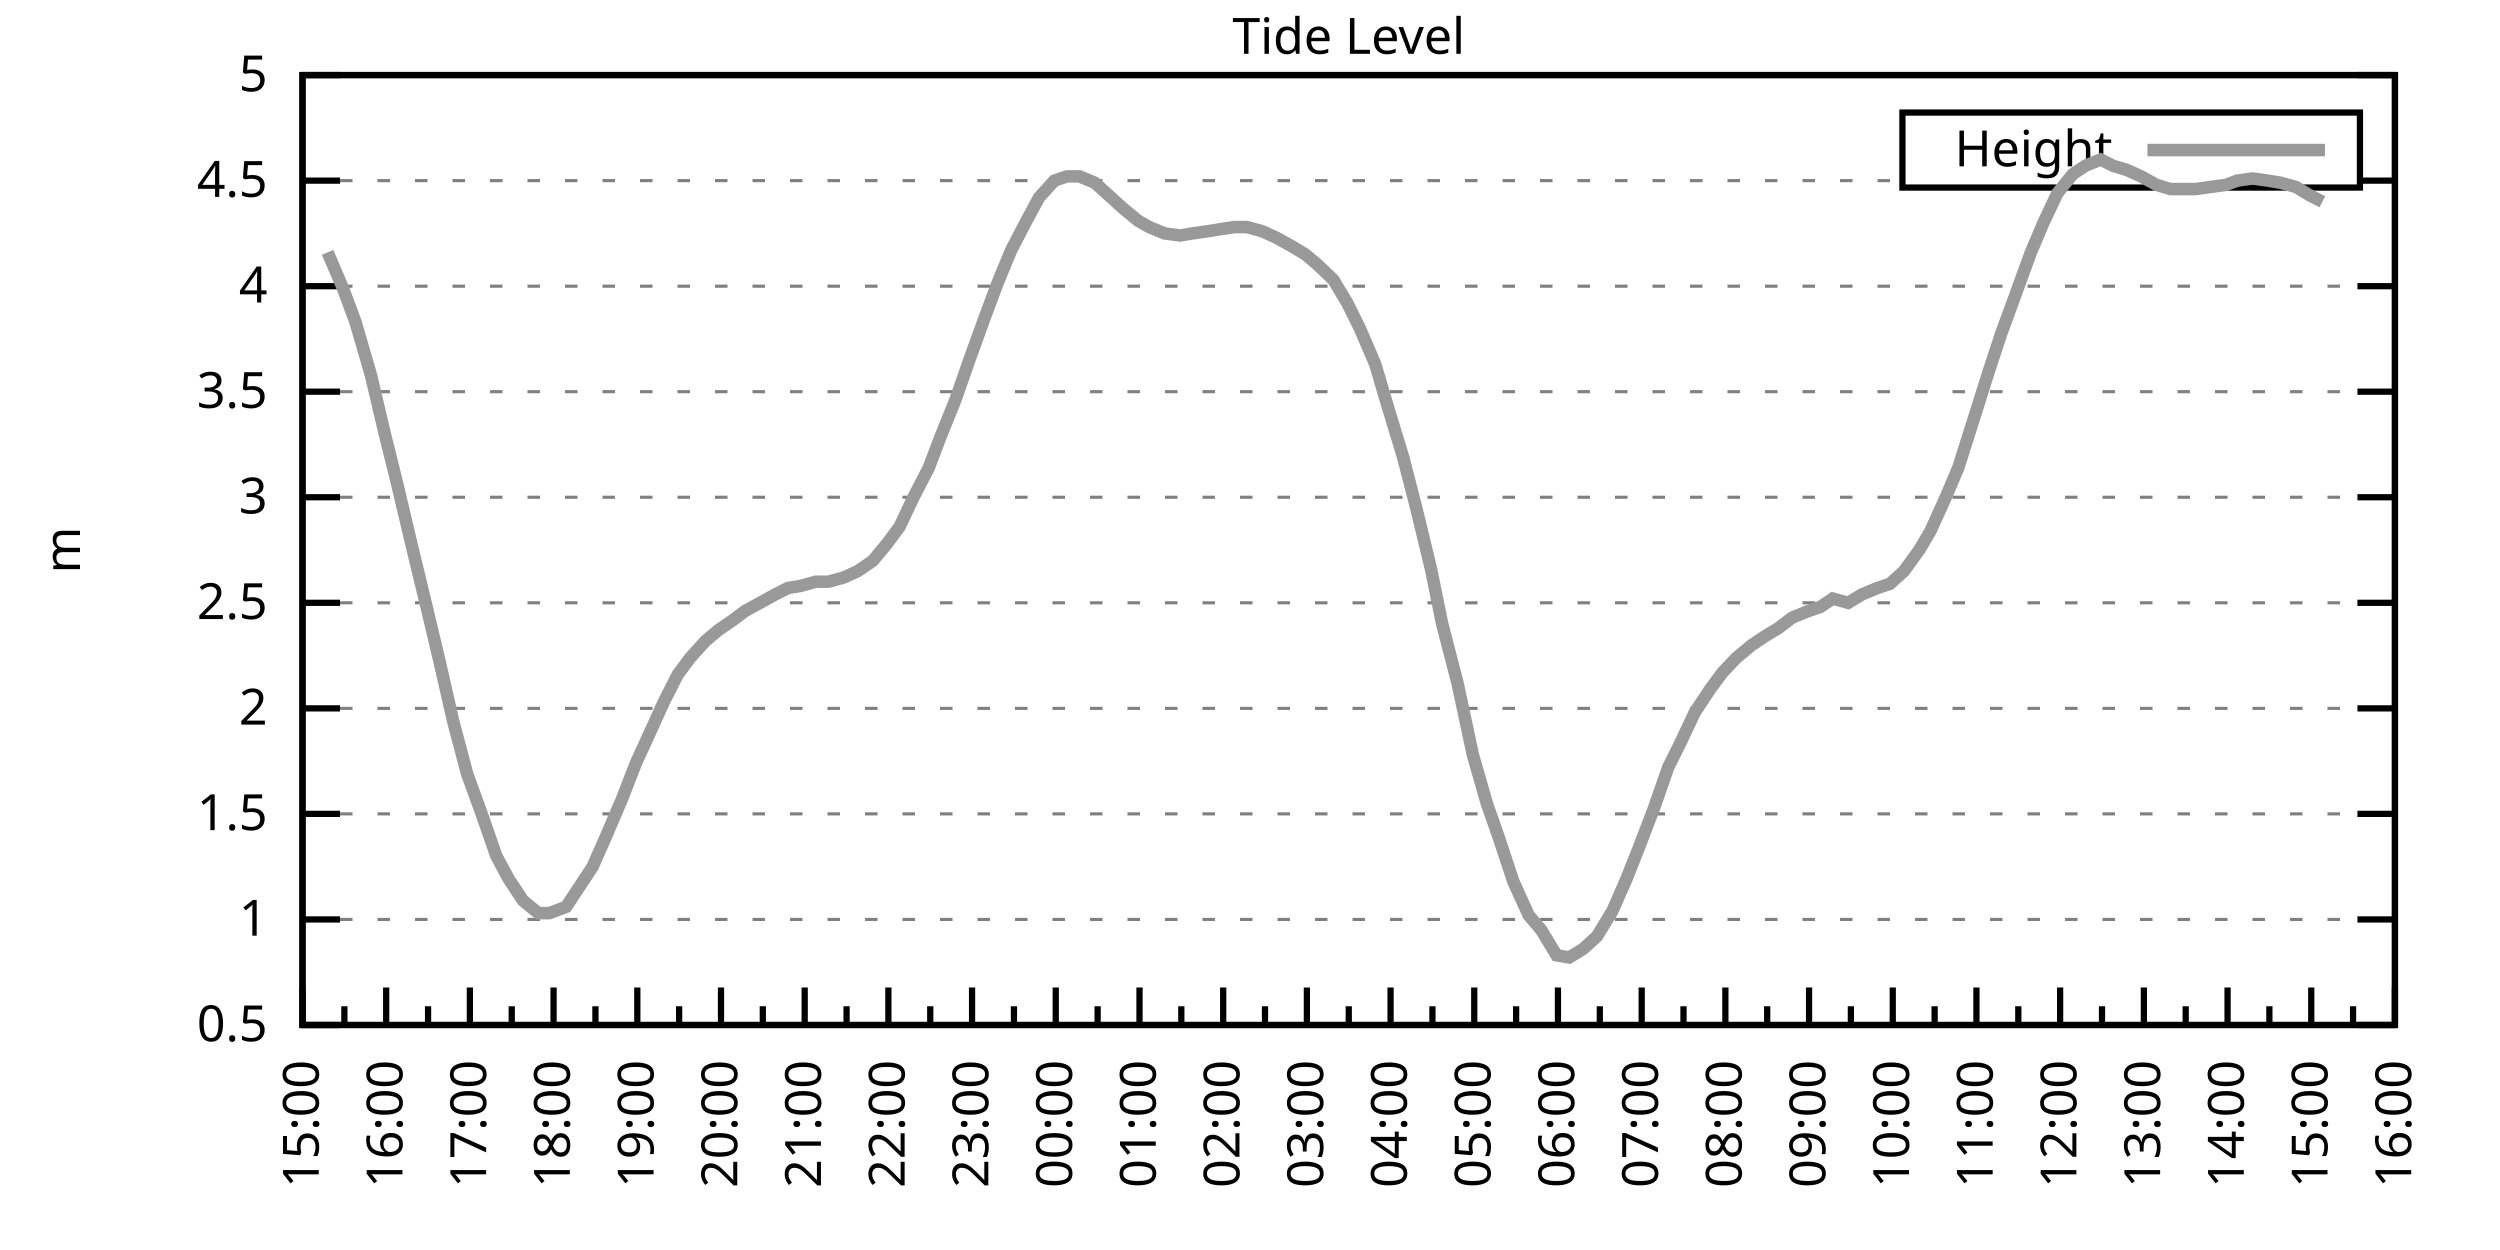
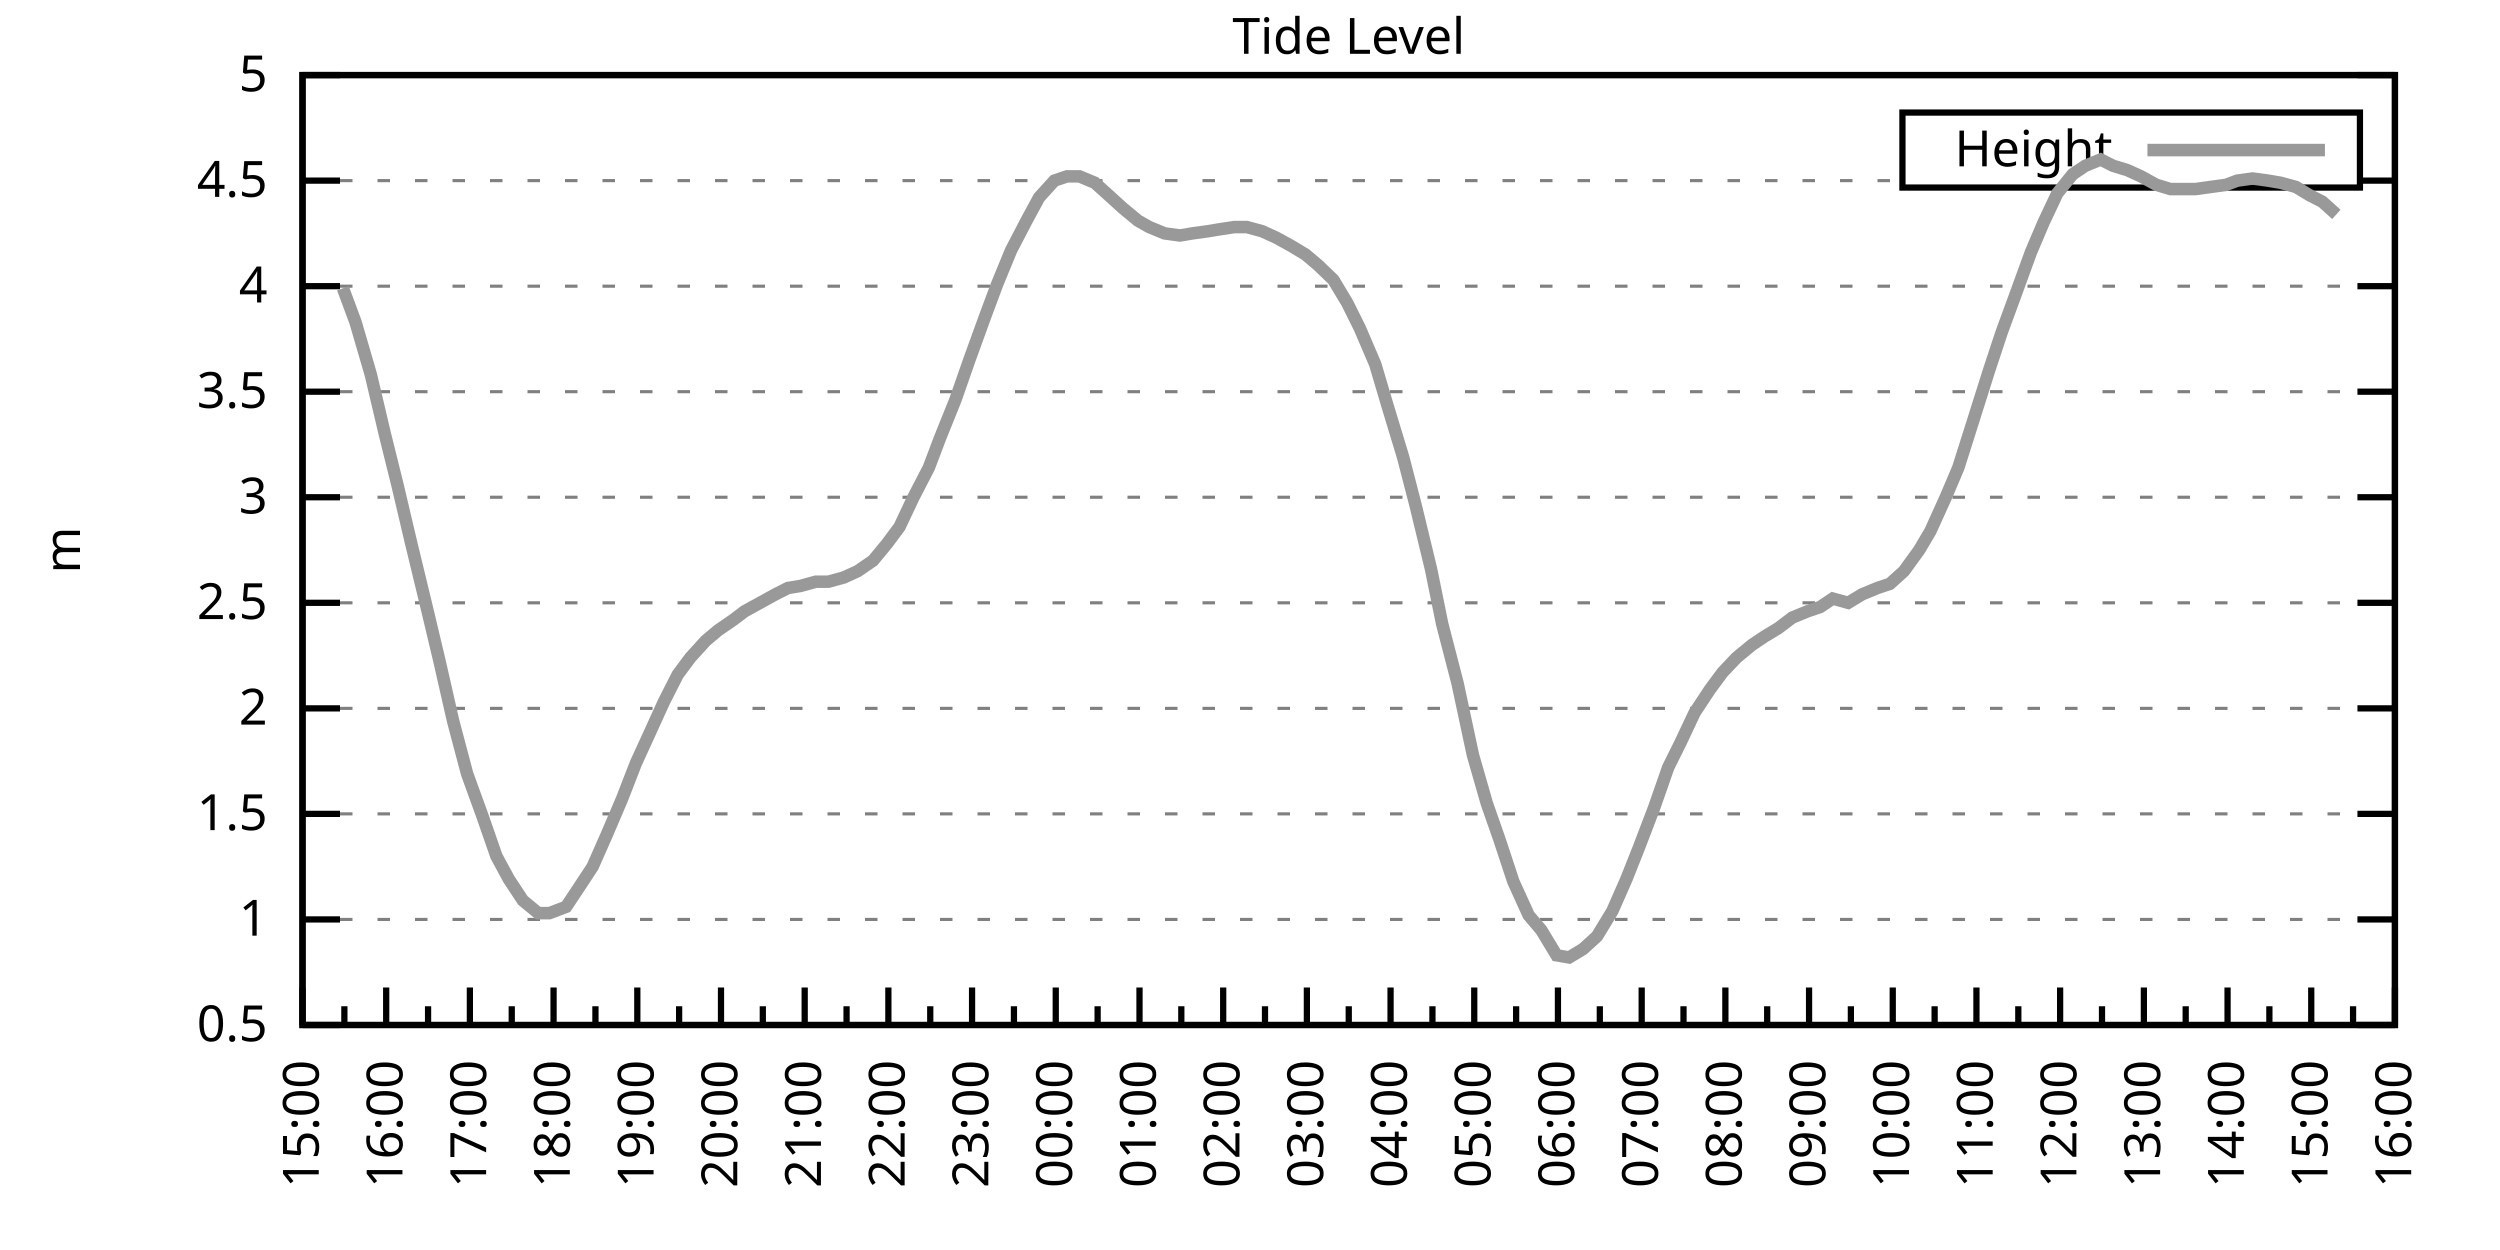
<svg xmlns="http://www.w3.org/2000/svg" xmlns:xlink="http://www.w3.org/1999/xlink" width="400" height="200" viewBox="0 0 400 200">
  <g id="gnuplot_canvas">
    <rect x="0" y="0" width="400" height="200" fill="none" />
    <defs>
      <circle id="gpDot" r="0.5" stroke-width="0.5" stroke="currentColor" />
      <path id="gpPt0" stroke-width="0.333" stroke="currentColor" d="M-1,0 h2 M0,-1 v2" />
      <path id="gpPt1" stroke-width="0.333" stroke="currentColor" d="M-1,-1 L1,1 M1,-1 L-1,1" />
      <path id="gpPt2" stroke-width="0.333" stroke="currentColor" d="M-1,0 L1,0 M0,-1 L0,1 M-1,-1 L1,1 M-1,1 L1,-1" />
      <rect id="gpPt3" stroke-width="0.333" stroke="currentColor" x="-1" y="-1" width="2" height="2" />
      <rect id="gpPt4" stroke-width="0.333" stroke="currentColor" fill="currentColor" x="-1" y="-1" width="2" height="2" />
      <circle id="gpPt5" stroke-width="0.333" stroke="currentColor" cx="0" cy="0" r="1" />
      <use xlink:href="#gpPt5" id="gpPt6" fill="currentColor" stroke="none" />
      <path id="gpPt7" stroke-width="0.333" stroke="currentColor" d="M0,-1.33 L-1.33,0.67 L1.33,0.67 z" />
      <use xlink:href="#gpPt7" id="gpPt8" fill="currentColor" stroke="none" />
      <use xlink:href="#gpPt7" id="gpPt9" stroke="currentColor" transform="rotate(180)" />
      <use xlink:href="#gpPt9" id="gpPt10" fill="currentColor" stroke="none" />
      <use xlink:href="#gpPt3" id="gpPt11" stroke="currentColor" transform="rotate(45)" />
      <use xlink:href="#gpPt11" id="gpPt12" fill="currentColor" stroke="none" />
      <path id="gpPt13" stroke-width="0.333" stroke="currentColor" d="M0,1.330 L1.265,0.411 L0.782,-1.067 L-0.782,-1.076 L-1.265,0.411 z" />
      <use xlink:href="#gpPt13" id="gpPt14" fill="currentColor" stroke="none" />
      <filter id="textbox" filterUnits="objectBoundingBox" x="0" y="0" height="1" width="1">
        <feFlood flood-color="white" flood-opacity="1" result="bgnd" />
        <feComposite in="SourceGraphic" in2="bgnd" operator="atop" />
      </filter>
      <filter id="greybox" filterUnits="objectBoundingBox" x="0" y="0" height="1" width="1">
        <feFlood flood-color="lightgrey" flood-opacity="1" result="grey" />
        <feComposite in="SourceGraphic" in2="grey" operator="atop" />
      </filter>
    </defs>
    <g fill="none" color="white" stroke="currentColor" stroke-width="1.00" stroke-linecap="butt" stroke-linejoin="miter">
</g>
    <g fill="none" color="black" stroke="currentColor" stroke-width="1.00" stroke-linecap="butt" stroke-linejoin="miter">
      <g stroke="none" shape-rendering="crispEdges">
        <polygon fill="rgb(255, 255, 255)" points="48.40,164.00 383.18,164.00 383.18,12.02 48.40,12.02 " />
      </g>
    </g>
    <g fill="none" color="black" stroke="currentColor" stroke-width="1.00" stroke-linecap="butt" stroke-linejoin="miter">
</g>
    <g fill="none" color="black" stroke="black" stroke-width="0.50" stroke-linecap="butt" stroke-linejoin="miter">
</g>
    <g fill="none" color="gray" stroke="currentColor" stroke-width="0.50" stroke-linecap="butt" stroke-linejoin="miter">
      <path stroke="gray" stroke-dasharray="2,4" class="gridline" d="M48.40,164.00 L383.19,164.00  " />
    </g>
    <g fill="none" color="gray" stroke="gray" stroke-width="1.00" stroke-linecap="butt" stroke-linejoin="miter">
</g>
    <g fill="none" color="black" stroke="currentColor" stroke-width="1.00" stroke-linecap="butt" stroke-linejoin="miter">
      <path stroke="black" d="M48.40,164.00 L54.40,164.00 M383.19,164.00 L377.19,164.00  " />
      <g transform="translate(42.80,166.60)" stroke="none" fill="black" font-family="Sans" font-size="8.00" text-anchor="end">
        <text>
          <tspan font-family="Sans"> 0.5</tspan>
        </text>
      </g>
    </g>
    <g fill="none" color="black" stroke="currentColor" stroke-width="1.00" stroke-linecap="butt" stroke-linejoin="miter">
</g>
    <g fill="none" color="black" stroke="black" stroke-width="0.50" stroke-linecap="butt" stroke-linejoin="miter">
</g>
    <g fill="none" color="gray" stroke="currentColor" stroke-width="0.50" stroke-linecap="butt" stroke-linejoin="miter">
      <path stroke="gray" stroke-dasharray="2,4" class="gridline" d="M48.40,147.11 L383.19,147.11  " />
    </g>
    <g fill="none" color="gray" stroke="gray" stroke-width="1.00" stroke-linecap="butt" stroke-linejoin="miter">
</g>
    <g fill="none" color="black" stroke="currentColor" stroke-width="1.00" stroke-linecap="butt" stroke-linejoin="miter">
      <path stroke="black" d="M48.40,147.11 L54.40,147.11 M383.19,147.11 L377.19,147.11  " />
      <g transform="translate(42.80,149.71)" stroke="none" fill="black" font-family="Sans" font-size="8.00" text-anchor="end">
        <text>
          <tspan font-family="Sans"> 1</tspan>
        </text>
      </g>
    </g>
    <g fill="none" color="black" stroke="currentColor" stroke-width="1.00" stroke-linecap="butt" stroke-linejoin="miter">
</g>
    <g fill="none" color="black" stroke="black" stroke-width="0.50" stroke-linecap="butt" stroke-linejoin="miter">
</g>
    <g fill="none" color="gray" stroke="currentColor" stroke-width="0.50" stroke-linecap="butt" stroke-linejoin="miter">
      <path stroke="gray" stroke-dasharray="2,4" class="gridline" d="M48.40,130.22 L383.19,130.22  " />
    </g>
    <g fill="none" color="gray" stroke="gray" stroke-width="1.00" stroke-linecap="butt" stroke-linejoin="miter">
</g>
    <g fill="none" color="black" stroke="currentColor" stroke-width="1.00" stroke-linecap="butt" stroke-linejoin="miter">
      <path stroke="black" d="M48.40,130.22 L54.40,130.22 M383.19,130.22 L377.19,130.22  " />
      <g transform="translate(42.80,132.82)" stroke="none" fill="black" font-family="Sans" font-size="8.00" text-anchor="end">
        <text>
          <tspan font-family="Sans"> 1.5</tspan>
        </text>
      </g>
    </g>
    <g fill="none" color="black" stroke="currentColor" stroke-width="1.00" stroke-linecap="butt" stroke-linejoin="miter">
</g>
    <g fill="none" color="black" stroke="black" stroke-width="0.50" stroke-linecap="butt" stroke-linejoin="miter">
</g>
    <g fill="none" color="gray" stroke="currentColor" stroke-width="0.50" stroke-linecap="butt" stroke-linejoin="miter">
      <path stroke="gray" stroke-dasharray="2,4" class="gridline" d="M48.40,113.34 L383.19,113.34  " />
    </g>
    <g fill="none" color="gray" stroke="gray" stroke-width="1.00" stroke-linecap="butt" stroke-linejoin="miter">
</g>
    <g fill="none" color="black" stroke="currentColor" stroke-width="1.00" stroke-linecap="butt" stroke-linejoin="miter">
      <path stroke="black" d="M48.40,113.34 L54.40,113.34 M383.19,113.34 L377.19,113.34  " />
      <g transform="translate(42.80,115.94)" stroke="none" fill="black" font-family="Sans" font-size="8.00" text-anchor="end">
        <text>
          <tspan font-family="Sans"> 2</tspan>
        </text>
      </g>
    </g>
    <g fill="none" color="black" stroke="currentColor" stroke-width="1.00" stroke-linecap="butt" stroke-linejoin="miter">
</g>
    <g fill="none" color="black" stroke="black" stroke-width="0.50" stroke-linecap="butt" stroke-linejoin="miter">
</g>
    <g fill="none" color="gray" stroke="currentColor" stroke-width="0.50" stroke-linecap="butt" stroke-linejoin="miter">
      <path stroke="gray" stroke-dasharray="2,4" class="gridline" d="M48.40,96.45 L383.19,96.45  " />
    </g>
    <g fill="none" color="gray" stroke="gray" stroke-width="1.00" stroke-linecap="butt" stroke-linejoin="miter">
</g>
    <g fill="none" color="black" stroke="currentColor" stroke-width="1.00" stroke-linecap="butt" stroke-linejoin="miter">
      <path stroke="black" d="M48.40,96.45 L54.40,96.45 M383.19,96.45 L377.19,96.45  " />
      <g transform="translate(42.80,99.05)" stroke="none" fill="black" font-family="Sans" font-size="8.00" text-anchor="end">
        <text>
          <tspan font-family="Sans"> 2.5</tspan>
        </text>
      </g>
    </g>
    <g fill="none" color="black" stroke="currentColor" stroke-width="1.00" stroke-linecap="butt" stroke-linejoin="miter">
</g>
    <g fill="none" color="black" stroke="black" stroke-width="0.50" stroke-linecap="butt" stroke-linejoin="miter">
</g>
    <g fill="none" color="gray" stroke="currentColor" stroke-width="0.50" stroke-linecap="butt" stroke-linejoin="miter">
      <path stroke="gray" stroke-dasharray="2,4" class="gridline" d="M48.40,79.56 L383.19,79.56  " />
    </g>
    <g fill="none" color="gray" stroke="gray" stroke-width="1.00" stroke-linecap="butt" stroke-linejoin="miter">
</g>
    <g fill="none" color="black" stroke="currentColor" stroke-width="1.00" stroke-linecap="butt" stroke-linejoin="miter">
      <path stroke="black" d="M48.40,79.56 L54.40,79.56 M383.19,79.56 L377.19,79.56  " />
      <g transform="translate(42.80,82.16)" stroke="none" fill="black" font-family="Sans" font-size="8.00" text-anchor="end">
        <text>
          <tspan font-family="Sans"> 3</tspan>
        </text>
      </g>
    </g>
    <g fill="none" color="black" stroke="currentColor" stroke-width="1.00" stroke-linecap="butt" stroke-linejoin="miter">
</g>
    <g fill="none" color="black" stroke="black" stroke-width="0.50" stroke-linecap="butt" stroke-linejoin="miter">
</g>
    <g fill="none" color="gray" stroke="currentColor" stroke-width="0.50" stroke-linecap="butt" stroke-linejoin="miter">
      <path stroke="gray" stroke-dasharray="2,4" class="gridline" d="M48.40,62.67 L383.19,62.67  " />
    </g>
    <g fill="none" color="gray" stroke="gray" stroke-width="1.00" stroke-linecap="butt" stroke-linejoin="miter">
</g>
    <g fill="none" color="black" stroke="currentColor" stroke-width="1.00" stroke-linecap="butt" stroke-linejoin="miter">
      <path stroke="black" d="M48.40,62.67 L54.40,62.67 M383.19,62.67 L377.19,62.67  " />
      <g transform="translate(42.80,65.27)" stroke="none" fill="black" font-family="Sans" font-size="8.00" text-anchor="end">
        <text>
          <tspan font-family="Sans"> 3.5</tspan>
        </text>
      </g>
    </g>
    <g fill="none" color="black" stroke="currentColor" stroke-width="1.00" stroke-linecap="butt" stroke-linejoin="miter">
</g>
    <g fill="none" color="black" stroke="black" stroke-width="0.50" stroke-linecap="butt" stroke-linejoin="miter">
</g>
    <g fill="none" color="gray" stroke="currentColor" stroke-width="0.50" stroke-linecap="butt" stroke-linejoin="miter">
      <path stroke="gray" stroke-dasharray="2,4" class="gridline" d="M48.40,45.79 L383.19,45.79  " />
    </g>
    <g fill="none" color="gray" stroke="gray" stroke-width="1.00" stroke-linecap="butt" stroke-linejoin="miter">
</g>
    <g fill="none" color="black" stroke="currentColor" stroke-width="1.00" stroke-linecap="butt" stroke-linejoin="miter">
      <path stroke="black" d="M48.40,45.79 L54.40,45.79 M383.19,45.79 L377.19,45.79  " />
      <g transform="translate(42.80,48.39)" stroke="none" fill="black" font-family="Sans" font-size="8.00" text-anchor="end">
        <text>
          <tspan font-family="Sans"> 4</tspan>
        </text>
      </g>
    </g>
    <g fill="none" color="black" stroke="currentColor" stroke-width="1.00" stroke-linecap="butt" stroke-linejoin="miter">
</g>
    <g fill="none" color="black" stroke="black" stroke-width="0.50" stroke-linecap="butt" stroke-linejoin="miter">
</g>
    <g fill="none" color="gray" stroke="currentColor" stroke-width="0.50" stroke-linecap="butt" stroke-linejoin="miter">
      <path stroke="gray" stroke-dasharray="2,4" class="gridline" d="M48.40,28.90 L304.39,28.90 M377.59,28.90 L383.19,28.90  " />
    </g>
    <g fill="none" color="gray" stroke="gray" stroke-width="1.00" stroke-linecap="butt" stroke-linejoin="miter">
</g>
    <g fill="none" color="black" stroke="currentColor" stroke-width="1.00" stroke-linecap="butt" stroke-linejoin="miter">
      <path stroke="black" d="M48.40,28.90 L54.40,28.90 M383.19,28.90 L377.19,28.90  " />
      <g transform="translate(42.80,31.50)" stroke="none" fill="black" font-family="Sans" font-size="8.00" text-anchor="end">
        <text>
          <tspan font-family="Sans"> 4.5</tspan>
        </text>
      </g>
    </g>
    <g fill="none" color="black" stroke="currentColor" stroke-width="1.00" stroke-linecap="butt" stroke-linejoin="miter">
</g>
    <g fill="none" color="black" stroke="black" stroke-width="0.50" stroke-linecap="butt" stroke-linejoin="miter">
</g>
    <g fill="none" color="gray" stroke="currentColor" stroke-width="0.50" stroke-linecap="butt" stroke-linejoin="miter">
      <path stroke="gray" stroke-dasharray="2,4" class="gridline" d="M48.40,12.01 L383.19,12.01  " />
    </g>
    <g fill="none" color="gray" stroke="gray" stroke-width="1.00" stroke-linecap="butt" stroke-linejoin="miter">
</g>
    <g fill="none" color="black" stroke="currentColor" stroke-width="1.00" stroke-linecap="butt" stroke-linejoin="miter">
      <path stroke="black" d="M48.40,12.01 L54.40,12.01 M383.19,12.01 L377.19,12.01  " />
      <g transform="translate(42.80,14.61)" stroke="none" fill="black" font-family="Sans" font-size="8.00" text-anchor="end">
        <text>
          <tspan font-family="Sans"> 5</tspan>
        </text>
      </g>
    </g>
    <g fill="none" color="black" stroke="currentColor" stroke-width="1.00" stroke-linecap="butt" stroke-linejoin="miter">
      <path stroke="black" d="M48.40,164.00 L48.40,158.00  " />
      <g transform="translate(51.00,169.60) rotate(270)" stroke="none" fill="black" font-family="Sans" font-size="8.00" text-anchor="end">
        <text>
          <tspan font-family="Sans">15:00</tspan>
        </text>
      </g>
    </g>
    <g fill="none" color="black" stroke="currentColor" stroke-width="1.00" stroke-linecap="butt" stroke-linejoin="miter">
      <path stroke="black" d="M55.10,164.00 L55.10,161.00 M61.79,164.00 L61.79,158.00  " />
      <g transform="translate(64.39,169.60) rotate(270)" stroke="none" fill="black" font-family="Sans" font-size="8.00" text-anchor="end">
        <text>
          <tspan font-family="Sans">16:00</tspan>
        </text>
      </g>
    </g>
    <g fill="none" color="black" stroke="currentColor" stroke-width="1.00" stroke-linecap="butt" stroke-linejoin="miter">
      <path stroke="black" d="M68.49,164.00 L68.49,161.00 M75.18,164.00 L75.18,158.00  " />
      <g transform="translate(77.78,169.60) rotate(270)" stroke="none" fill="black" font-family="Sans" font-size="8.00" text-anchor="end">
        <text>
          <tspan font-family="Sans">17:00</tspan>
        </text>
      </g>
    </g>
    <g fill="none" color="black" stroke="currentColor" stroke-width="1.00" stroke-linecap="butt" stroke-linejoin="miter">
      <path stroke="black" d="M81.88,164.00 L81.88,161.00 M88.57,164.00 L88.57,158.00  " />
      <g transform="translate(91.17,169.60) rotate(270)" stroke="none" fill="black" font-family="Sans" font-size="8.00" text-anchor="end">
        <text>
          <tspan font-family="Sans">18:00</tspan>
        </text>
      </g>
    </g>
    <g fill="none" color="black" stroke="currentColor" stroke-width="1.00" stroke-linecap="butt" stroke-linejoin="miter">
      <path stroke="black" d="M95.27,164.00 L95.27,161.00 M101.97,164.00 L101.97,158.00  " />
      <g transform="translate(104.57,169.60) rotate(270)" stroke="none" fill="black" font-family="Sans" font-size="8.00" text-anchor="end">
        <text>
          <tspan font-family="Sans">19:00</tspan>
        </text>
      </g>
    </g>
    <g fill="none" color="black" stroke="currentColor" stroke-width="1.00" stroke-linecap="butt" stroke-linejoin="miter">
      <path stroke="black" d="M108.66,164.00 L108.66,161.00 M115.36,164.00 L115.36,158.00  " />
      <g transform="translate(117.96,169.60) rotate(270)" stroke="none" fill="black" font-family="Sans" font-size="8.00" text-anchor="end">
        <text>
          <tspan font-family="Sans">20:00</tspan>
        </text>
      </g>
    </g>
    <g fill="none" color="black" stroke="currentColor" stroke-width="1.00" stroke-linecap="butt" stroke-linejoin="miter">
      <path stroke="black" d="M122.05,164.00 L122.05,161.00 M128.75,164.00 L128.75,158.00  " />
      <g transform="translate(131.35,169.60) rotate(270)" stroke="none" fill="black" font-family="Sans" font-size="8.00" text-anchor="end">
        <text>
          <tspan font-family="Sans">21:00</tspan>
        </text>
      </g>
    </g>
    <g fill="none" color="black" stroke="currentColor" stroke-width="1.00" stroke-linecap="butt" stroke-linejoin="miter">
      <path stroke="black" d="M135.45,164.00 L135.45,161.00 M142.14,164.00 L142.14,158.00  " />
      <g transform="translate(144.74,169.60) rotate(270)" stroke="none" fill="black" font-family="Sans" font-size="8.00" text-anchor="end">
        <text>
          <tspan font-family="Sans">22:00</tspan>
        </text>
      </g>
    </g>
    <g fill="none" color="black" stroke="currentColor" stroke-width="1.00" stroke-linecap="butt" stroke-linejoin="miter">
      <path stroke="black" d="M148.84,164.00 L148.84,161.00 M155.53,164.00 L155.53,158.00  " />
      <g transform="translate(158.13,169.60) rotate(270)" stroke="none" fill="black" font-family="Sans" font-size="8.00" text-anchor="end">
        <text>
          <tspan font-family="Sans">23:00</tspan>
        </text>
      </g>
    </g>
    <g fill="none" color="black" stroke="currentColor" stroke-width="1.00" stroke-linecap="butt" stroke-linejoin="miter">
      <path stroke="black" d="M162.23,164.00 L162.23,161.00 M168.92,164.00 L168.92,158.00  " />
      <g transform="translate(171.52,169.60) rotate(270)" stroke="none" fill="black" font-family="Sans" font-size="8.00" text-anchor="end">
        <text>
          <tspan font-family="Sans">00:00</tspan>
        </text>
      </g>
    </g>
    <g fill="none" color="black" stroke="currentColor" stroke-width="1.00" stroke-linecap="butt" stroke-linejoin="miter">
      <path stroke="black" d="M175.62,164.00 L175.62,161.00 M182.32,164.00 L182.32,158.00  " />
      <g transform="translate(184.92,169.60) rotate(270)" stroke="none" fill="black" font-family="Sans" font-size="8.00" text-anchor="end">
        <text>
          <tspan font-family="Sans">01:00</tspan>
        </text>
      </g>
    </g>
    <g fill="none" color="black" stroke="currentColor" stroke-width="1.00" stroke-linecap="butt" stroke-linejoin="miter">
      <path stroke="black" d="M189.01,164.00 L189.01,161.00 M195.71,164.00 L195.71,158.00  " />
      <g transform="translate(198.31,169.60) rotate(270)" stroke="none" fill="black" font-family="Sans" font-size="8.00" text-anchor="end">
        <text>
          <tspan font-family="Sans">02:00</tspan>
        </text>
      </g>
    </g>
    <g fill="none" color="black" stroke="currentColor" stroke-width="1.00" stroke-linecap="butt" stroke-linejoin="miter">
      <path stroke="black" d="M202.40,164.00 L202.40,161.00 M209.10,164.00 L209.10,158.00  " />
      <g transform="translate(211.70,169.60) rotate(270)" stroke="none" fill="black" font-family="Sans" font-size="8.00" text-anchor="end">
        <text>
          <tspan font-family="Sans">03:00</tspan>
        </text>
      </g>
    </g>
    <g fill="none" color="black" stroke="currentColor" stroke-width="1.00" stroke-linecap="butt" stroke-linejoin="miter">
      <path stroke="black" d="M215.80,164.00 L215.80,161.00 M222.49,164.00 L222.49,158.00  " />
      <g transform="translate(225.09,169.60) rotate(270)" stroke="none" fill="black" font-family="Sans" font-size="8.00" text-anchor="end">
        <text>
          <tspan font-family="Sans">04:00</tspan>
        </text>
      </g>
    </g>
    <g fill="none" color="black" stroke="currentColor" stroke-width="1.00" stroke-linecap="butt" stroke-linejoin="miter">
      <path stroke="black" d="M229.19,164.00 L229.19,161.00 M235.88,164.00 L235.88,158.00  " />
      <g transform="translate(238.48,169.60) rotate(270)" stroke="none" fill="black" font-family="Sans" font-size="8.00" text-anchor="end">
        <text>
          <tspan font-family="Sans">05:00</tspan>
        </text>
      </g>
    </g>
    <g fill="none" color="black" stroke="currentColor" stroke-width="1.00" stroke-linecap="butt" stroke-linejoin="miter">
      <path stroke="black" d="M242.58,164.00 L242.58,161.00 M249.27,164.00 L249.27,158.00  " />
      <g transform="translate(251.87,169.60) rotate(270)" stroke="none" fill="black" font-family="Sans" font-size="8.00" text-anchor="end">
        <text>
          <tspan font-family="Sans">06:00</tspan>
        </text>
      </g>
    </g>
    <g fill="none" color="black" stroke="currentColor" stroke-width="1.00" stroke-linecap="butt" stroke-linejoin="miter">
      <path stroke="black" d="M255.97,164.00 L255.97,161.00 M262.67,164.00 L262.67,158.00  " />
      <g transform="translate(265.27,169.60) rotate(270)" stroke="none" fill="black" font-family="Sans" font-size="8.00" text-anchor="end">
        <text>
          <tspan font-family="Sans">07:00</tspan>
        </text>
      </g>
    </g>
    <g fill="none" color="black" stroke="currentColor" stroke-width="1.00" stroke-linecap="butt" stroke-linejoin="miter">
      <path stroke="black" d="M269.36,164.00 L269.36,161.00 M276.06,164.00 L276.06,158.00  " />
      <g transform="translate(278.66,169.60) rotate(270)" stroke="none" fill="black" font-family="Sans" font-size="8.00" text-anchor="end">
        <text>
          <tspan font-family="Sans">08:00</tspan>
        </text>
      </g>
    </g>
    <g fill="none" color="black" stroke="currentColor" stroke-width="1.00" stroke-linecap="butt" stroke-linejoin="miter">
      <path stroke="black" d="M282.75,164.00 L282.75,161.00 M289.45,164.00 L289.45,158.00  " />
      <g transform="translate(292.05,169.60) rotate(270)" stroke="none" fill="black" font-family="Sans" font-size="8.00" text-anchor="end">
        <text>
          <tspan font-family="Sans">09:00</tspan>
        </text>
      </g>
    </g>
    <g fill="none" color="black" stroke="currentColor" stroke-width="1.00" stroke-linecap="butt" stroke-linejoin="miter">
      <path stroke="black" d="M296.14,164.00 L296.14,161.00 M302.84,164.00 L302.84,158.00  " />
      <g transform="translate(305.44,169.60) rotate(270)" stroke="none" fill="black" font-family="Sans" font-size="8.00" text-anchor="end">
        <text>
          <tspan font-family="Sans">10:00</tspan>
        </text>
      </g>
    </g>
    <g fill="none" color="black" stroke="currentColor" stroke-width="1.00" stroke-linecap="butt" stroke-linejoin="miter">
      <path stroke="black" d="M309.54,164.00 L309.54,161.00 M316.23,164.00 L316.23,158.00  " />
      <g transform="translate(318.83,169.60) rotate(270)" stroke="none" fill="black" font-family="Sans" font-size="8.00" text-anchor="end">
        <text>
          <tspan font-family="Sans">11:00</tspan>
        </text>
      </g>
    </g>
    <g fill="none" color="black" stroke="currentColor" stroke-width="1.00" stroke-linecap="butt" stroke-linejoin="miter">
      <path stroke="black" d="M322.93,164.00 L322.93,161.00 M329.62,164.00 L329.62,158.00  " />
      <g transform="translate(332.22,169.60) rotate(270)" stroke="none" fill="black" font-family="Sans" font-size="8.00" text-anchor="end">
        <text>
          <tspan font-family="Sans">12:00</tspan>
        </text>
      </g>
    </g>
    <g fill="none" color="black" stroke="currentColor" stroke-width="1.00" stroke-linecap="butt" stroke-linejoin="miter">
      <path stroke="black" d="M336.32,164.00 L336.32,161.00 M343.02,164.00 L343.02,158.00  " />
      <g transform="translate(345.62,169.60) rotate(270)" stroke="none" fill="black" font-family="Sans" font-size="8.00" text-anchor="end">
        <text>
          <tspan font-family="Sans">13:00</tspan>
        </text>
      </g>
    </g>
    <g fill="none" color="black" stroke="currentColor" stroke-width="1.00" stroke-linecap="butt" stroke-linejoin="miter">
      <path stroke="black" d="M349.71,164.00 L349.71,161.00 M356.41,164.00 L356.41,158.00  " />
      <g transform="translate(359.01,169.60) rotate(270)" stroke="none" fill="black" font-family="Sans" font-size="8.00" text-anchor="end">
        <text>
          <tspan font-family="Sans">14:00</tspan>
        </text>
      </g>
    </g>
    <g fill="none" color="black" stroke="currentColor" stroke-width="1.00" stroke-linecap="butt" stroke-linejoin="miter">
      <path stroke="black" d="M363.10,164.00 L363.10,161.00 M369.80,164.00 L369.80,158.00  " />
      <g transform="translate(372.40,169.60) rotate(270)" stroke="none" fill="black" font-family="Sans" font-size="8.00" text-anchor="end">
        <text>
          <tspan font-family="Sans">15:00</tspan>
        </text>
      </g>
    </g>
    <g fill="none" color="black" stroke="currentColor" stroke-width="1.00" stroke-linecap="butt" stroke-linejoin="miter">
      <path stroke="black" d="M376.49,164.00 L376.49,161.00 M383.19,164.00 L383.19,158.00  " />
      <g transform="translate(385.79,169.60) rotate(270)" stroke="none" fill="black" font-family="Sans" font-size="8.00" text-anchor="end">
        <text>
          <tspan font-family="Sans">16:00</tspan>
        </text>
      </g>
    </g>
    <g fill="none" color="black" stroke="currentColor" stroke-width="1.00" stroke-linecap="butt" stroke-linejoin="miter">
</g>
    <g fill="none" color="black" stroke="currentColor" stroke-width="1.00" stroke-linecap="butt" stroke-linejoin="miter">
      <path stroke="black" d="M48.40,12.01 L48.40,164.00 L383.19,164.00 L383.19,12.01 L48.40,12.01 Z  " />
    </g>
    <g fill="none" color="black" stroke="currentColor" stroke-width="1.00" stroke-linecap="butt" stroke-linejoin="miter">
      <g transform="translate(12.80,88.01) rotate(270)" stroke="none" fill="black" font-family="Sans" font-size="8.00" text-anchor="middle">
        <text>
          <tspan font-family="Sans">m</tspan>
        </text>
      </g>
    </g>
    <g fill="none" color="black" stroke="currentColor" stroke-width="1.00" stroke-linecap="butt" stroke-linejoin="miter">
</g>
    <g fill="none" color="black" stroke="currentColor" stroke-width="1.00" stroke-linecap="butt" stroke-linejoin="miter">
      <path stroke="black" d="M304.39,30.01 L304.39,18.01 L377.59,18.01 L377.59,30.01 L304.39,30.01 Z  " />
    </g>
    <g id="Tide_level_plot_1">
      <g fill="none" color="white" stroke="black" stroke-width="2.00" stroke-linecap="butt" stroke-linejoin="miter">
</g>
      <g fill="none" color="black" stroke="currentColor" stroke-width="2.00" stroke-linecap="butt" stroke-linejoin="miter">
        <g transform="translate(337.99,26.61)" stroke="none" fill="black" font-family="Sans" font-size="8.00" text-anchor="end">
          <text>
            <tspan font-family="Sans">Height</tspan>
          </text>
        </g>
      </g>
      <g fill="none" color="black" stroke="currentColor" stroke-width="2.00" stroke-linecap="butt" stroke-linejoin="miter">
-         <path stroke="rgb(153, 153, 153)" d="M343.59,24.01 L371.99,24.01 M52.42,40.38 L54.87,46.12 L56.88,51.53 L59.34,59.97 L61.57,69.43 L63.58,77.53   L65.81,86.99 L68.26,97.12 L70.27,105.57 L72.50,115.36 L74.74,123.81 L77.19,130.56 L79.42,136.98 L81.43,140.69   L83.66,144.07 L86.12,146.10 L87.91,146.10 L90.58,145.09 L92.82,141.71 L94.82,138.67 L97.06,133.60 L99.51,127.86   L101.74,122.12 L103.75,117.73 L106.21,112.32 L108.44,107.93 L110.45,105.23 L112.90,102.53 L114.91,100.84 L117.37,99.15   L119.15,97.80 L121.61,96.45 L124.06,95.10 L126.07,94.08 L128.08,93.75 L130.54,93.07 L132.54,93.07 L135.00,92.40   L137.23,91.38 L139.69,89.69 L141.92,86.99 L143.93,84.29 L146.16,79.56 L148.61,74.83 L150.40,70.10 L152.85,64.02   L155.09,57.61 L157.54,50.85 L159.55,45.45 L161.78,40.04 L164.24,35.32 L166.25,31.60 L168.70,28.90 L170.71,28.22   L172.72,28.22 L175.17,29.24 L177.41,31.26 L179.64,33.29 L182.09,35.32 L183.88,36.33 L186.33,37.34 L188.79,37.68   L190.80,37.34 L193.25,37.00 L195.26,36.67 L197.49,36.33 L199.50,36.33 L201.96,37.00 L204.19,38.02 L206.64,39.37   L208.88,40.72 L210.88,42.41 L213.34,44.77 L215.57,48.49 L217.58,52.54 L220.04,58.28 L222.04,65.04 L224.50,73.14   L226.51,80.91 L228.96,91.04 L230.75,99.83 L233.20,109.28 L235.66,120.77 L237.89,128.54 L239.90,134.28 L242.13,141.03   L244.59,146.44 L246.60,148.80 L249.05,152.85 L251.06,153.19 L253.29,151.84 L255.52,149.81 L257.98,145.76 L260.21,140.69   L262.22,135.63 L264.67,129.21 L266.91,122.79 L268.92,118.74 L271.15,114.01 L273.60,110.30 L275.61,107.59 L277.84,105.23   L280.30,103.20 L282.31,101.85 L284.54,100.50 L286.77,98.81 L289.23,97.80 L291.23,97.12 L293.24,95.77 L295.70,96.45   L297.93,95.10 L300.39,94.08 L302.39,93.41 L304.63,91.38 L307.08,88.00 L308.87,84.97 L311.32,79.56 L313.33,74.83   L315.79,67.06 L318.24,59.30 L320.25,53.22 L322.48,47.14 L324.94,40.38 L326.95,35.65 L329.18,30.92 L331.63,27.88   L333.64,26.53 L336.10,25.52 L338.10,26.53 L340.34,27.21 L342.57,28.22 L345.02,29.57 L347.26,30.25 L349.26,30.25   L351.27,30.25 L353.73,29.91 L356.18,29.57 L357.97,28.90 L360.42,28.56 L362.88,28.90 L364.89,29.24 L367.34,29.91   L369.58,31.26 L371.58,32.28  " />
+         <path stroke="rgb(153, 153, 153)" d="M343.59,24.01 L371.99,24.01 M54.87,46.12 L56.88,51.53 L59.34,59.97 L61.57,69.43 L63.58,77.53 L65.81,86.99   L68.26,97.12 L70.27,105.57 L72.50,115.36 L74.74,123.81 L77.19,130.56 L79.42,136.98 L81.43,140.69 L83.66,144.07   L86.12,146.10 L87.91,146.10 L90.58,145.09 L92.82,141.71 L94.82,138.67 L97.06,133.60 L99.51,127.86 L101.74,122.12   L103.75,117.73 L106.21,112.32 L108.44,107.93 L110.45,105.23 L112.90,102.53 L114.91,100.84 L117.37,99.15 L119.15,97.80   L121.61,96.45 L124.06,95.10 L126.07,94.08 L128.08,93.75 L130.54,93.07 L132.54,93.07 L135.00,92.40 L137.23,91.38   L139.69,89.69 L141.92,86.99 L143.93,84.29 L146.16,79.56 L148.61,74.83 L150.40,70.10 L152.85,64.02 L155.09,57.61   L157.54,50.85 L159.55,45.45 L161.78,40.04 L164.24,35.32 L166.25,31.60 L168.70,28.90 L170.71,28.22 L172.72,28.22   L175.17,29.24 L177.41,31.26 L179.64,33.29 L182.09,35.32 L183.88,36.33 L186.33,37.34 L188.79,37.68 L190.80,37.34   L193.25,37.00 L195.26,36.67 L197.49,36.33 L199.50,36.33 L201.96,37.00 L204.19,38.02 L206.64,39.37 L208.88,40.72   L210.88,42.41 L213.34,44.77 L215.57,48.49 L217.58,52.54 L220.04,58.28 L222.04,65.04 L224.50,73.14 L226.51,80.91   L228.96,91.04 L230.75,99.83 L233.20,109.28 L235.66,120.77 L237.89,128.54 L239.90,134.28 L242.13,141.03 L244.59,146.44   L246.60,148.80 L249.05,152.85 L251.06,153.19 L253.29,151.84 L255.52,149.81 L257.98,145.76 L260.21,140.69 L262.22,135.63   L264.67,129.21 L266.91,122.79 L268.92,118.74 L271.15,114.01 L273.60,110.30 L275.61,107.59 L277.84,105.23 L280.30,103.20   L282.31,101.85 L284.54,100.50 L286.77,98.81 L289.23,97.80 L291.23,97.12 L293.24,95.77 L295.70,96.45 L297.93,95.10   L300.39,94.08 L302.39,93.41 L304.63,91.38 L307.08,88.00 L308.87,84.97 L311.32,79.56 L313.33,74.83 L315.79,67.06   L318.24,59.30 L320.25,53.22 L322.48,47.14 L324.94,40.38 L326.95,35.65 L329.18,30.92 L331.63,27.88 L333.64,26.53   L336.10,25.52 L338.10,26.53 L340.34,27.21 L342.57,28.22 L345.02,29.57 L347.26,30.25 L349.26,30.25 L351.27,30.25   L353.73,29.91 L356.18,29.57 L357.97,28.90 L360.42,28.56 L362.88,28.90 L364.89,29.24 L367.34,29.91 L369.58,31.26   L371.58,32.28 L373.82,34.30  " />
      </g>
    </g>
    <g fill="none" color="black" stroke="currentColor" stroke-width="2.00" stroke-linecap="butt" stroke-linejoin="miter">
</g>
    <g fill="none" color="black" stroke="black" stroke-width="1.00" stroke-linecap="butt" stroke-linejoin="miter">
</g>
    <g fill="none" color="black" stroke="currentColor" stroke-width="1.00" stroke-linecap="butt" stroke-linejoin="miter">
      <path stroke="black" d="M48.40,12.01 L48.40,164.00 L383.19,164.00 L383.19,12.01 L48.40,12.01 Z  " />
    </g>
    <g fill="none" color="black" stroke="currentColor" stroke-width="1.00" stroke-linecap="butt" stroke-linejoin="miter">
      <g transform="translate(215.79,8.61)" stroke="none" fill="black" font-family="Sans" font-size="8.00" text-anchor="middle">
        <text>
          <tspan font-family="Sans">Tide Level</tspan>
        </text>
      </g>
    </g>
    <g fill="none" color="black" stroke="currentColor" stroke-width="1.00" stroke-linecap="butt" stroke-linejoin="miter">
</g>
  </g>
</svg>
